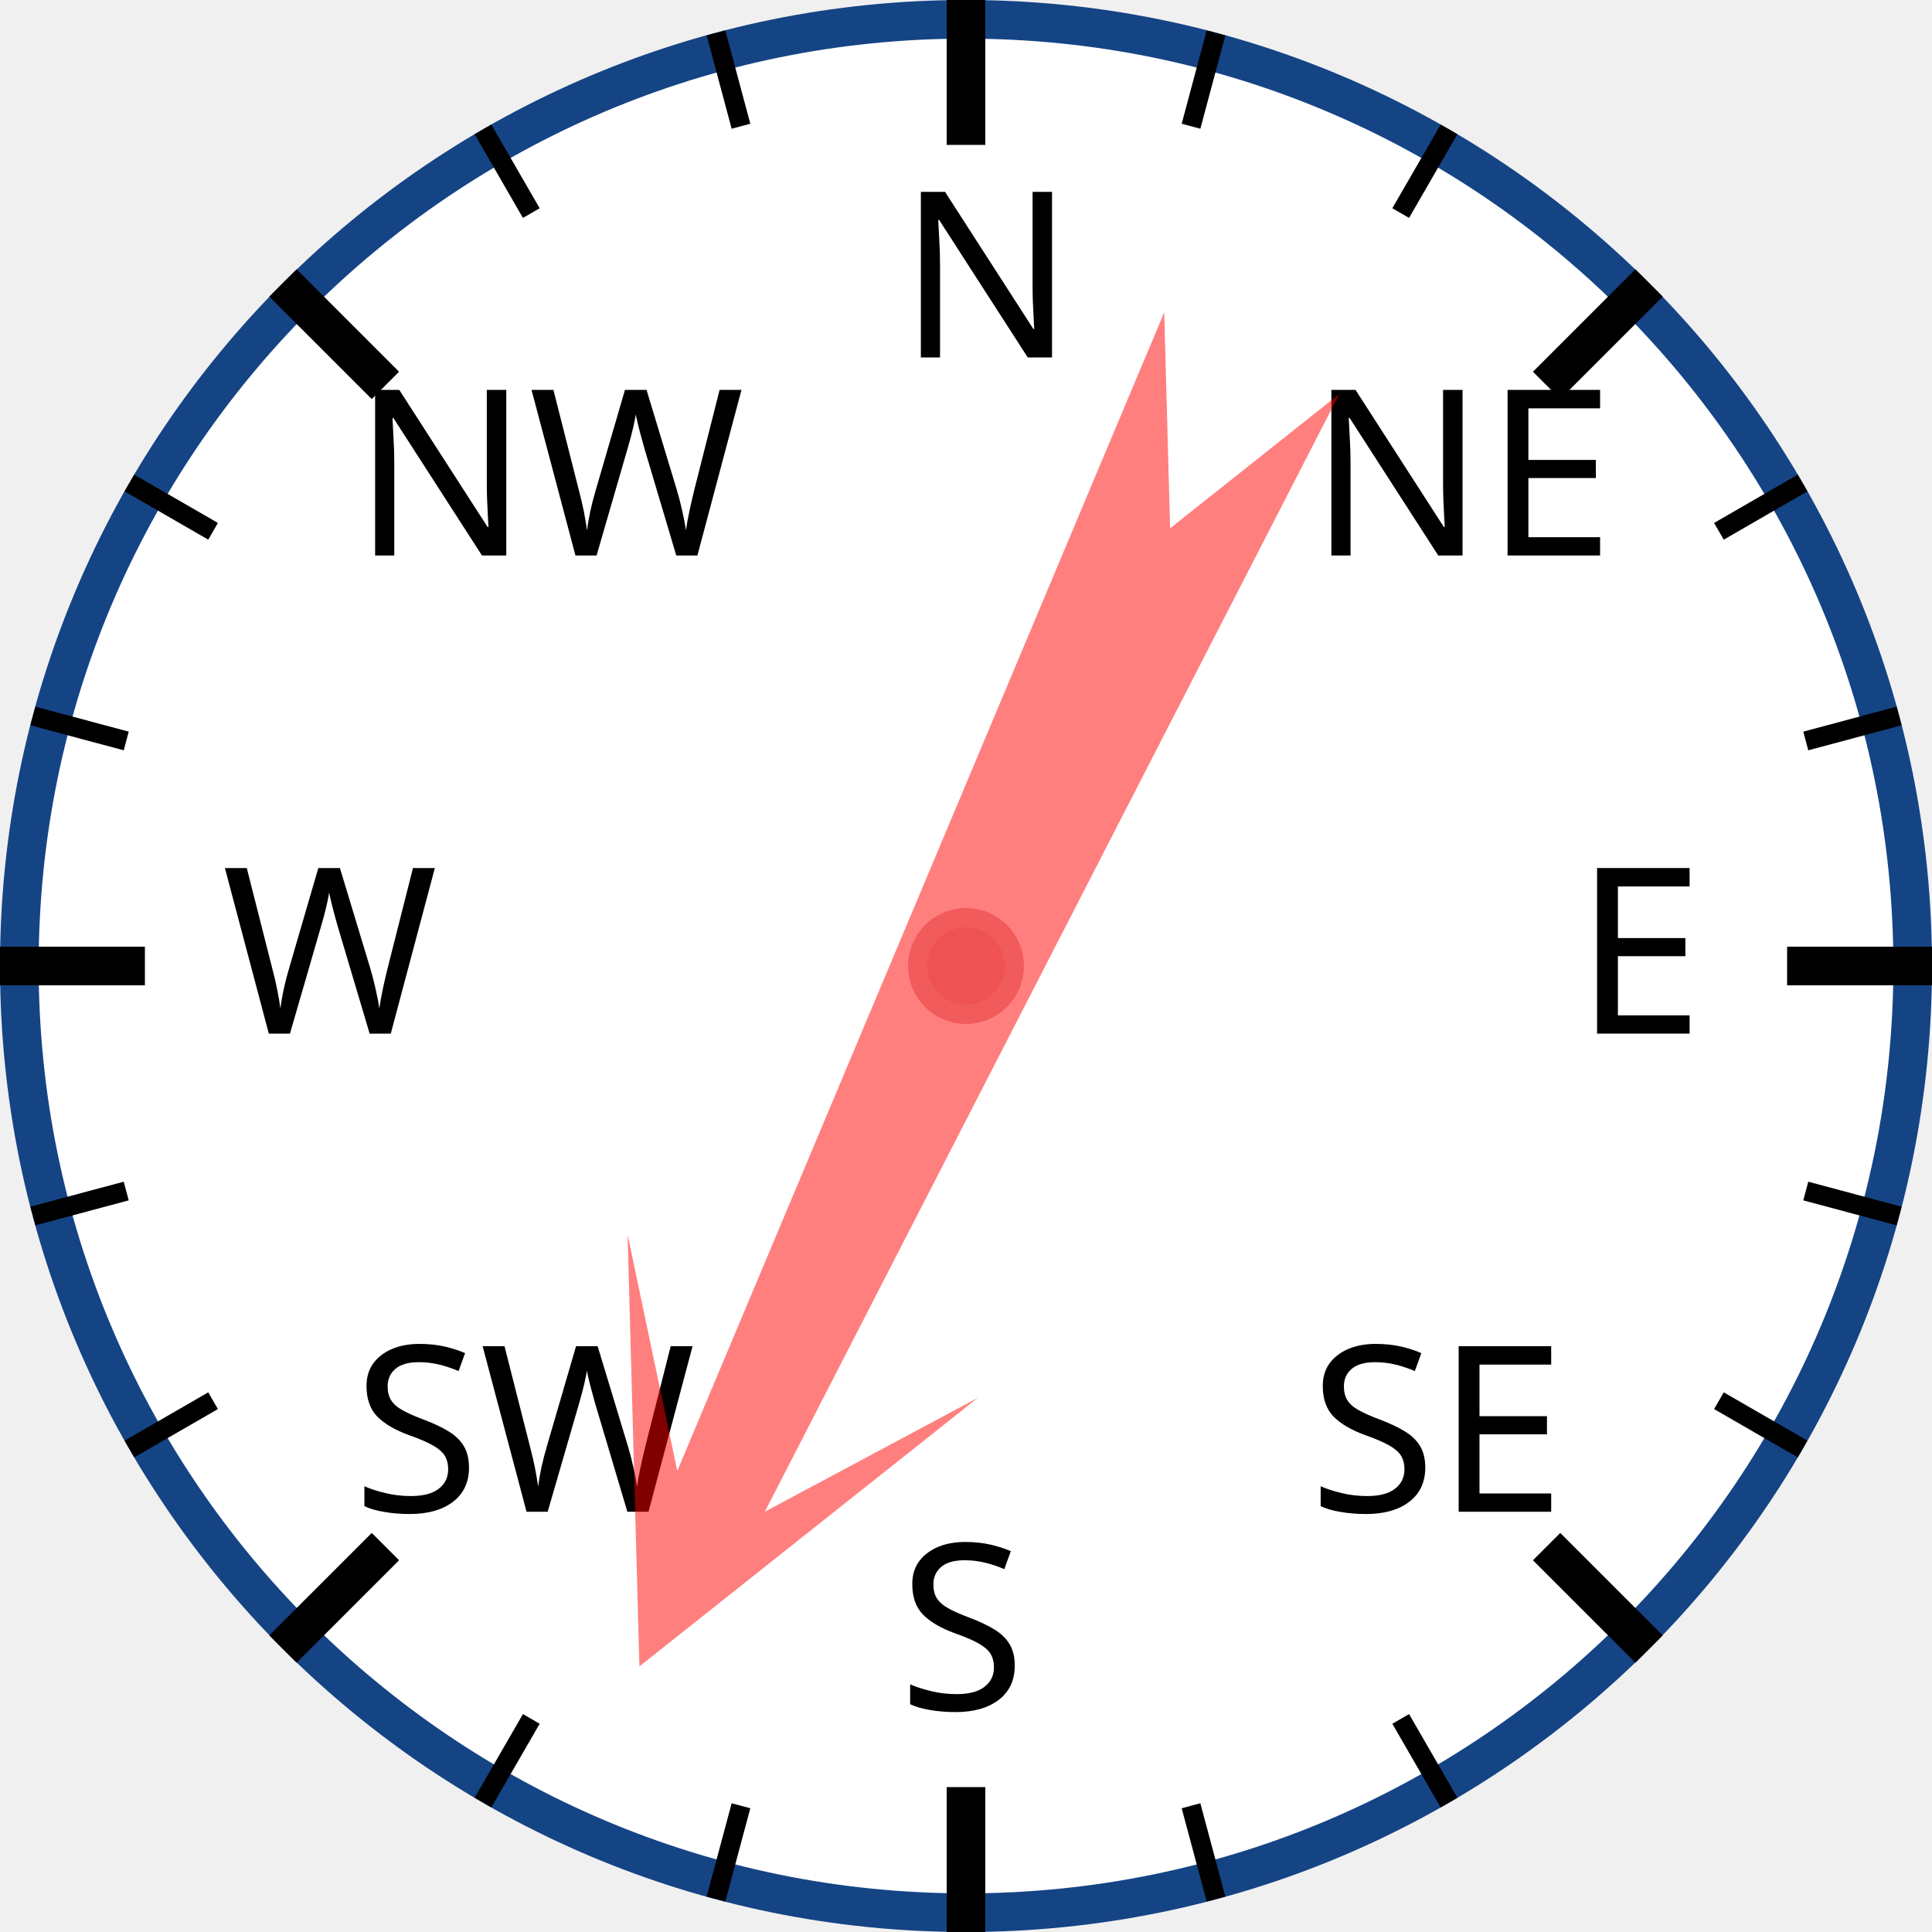
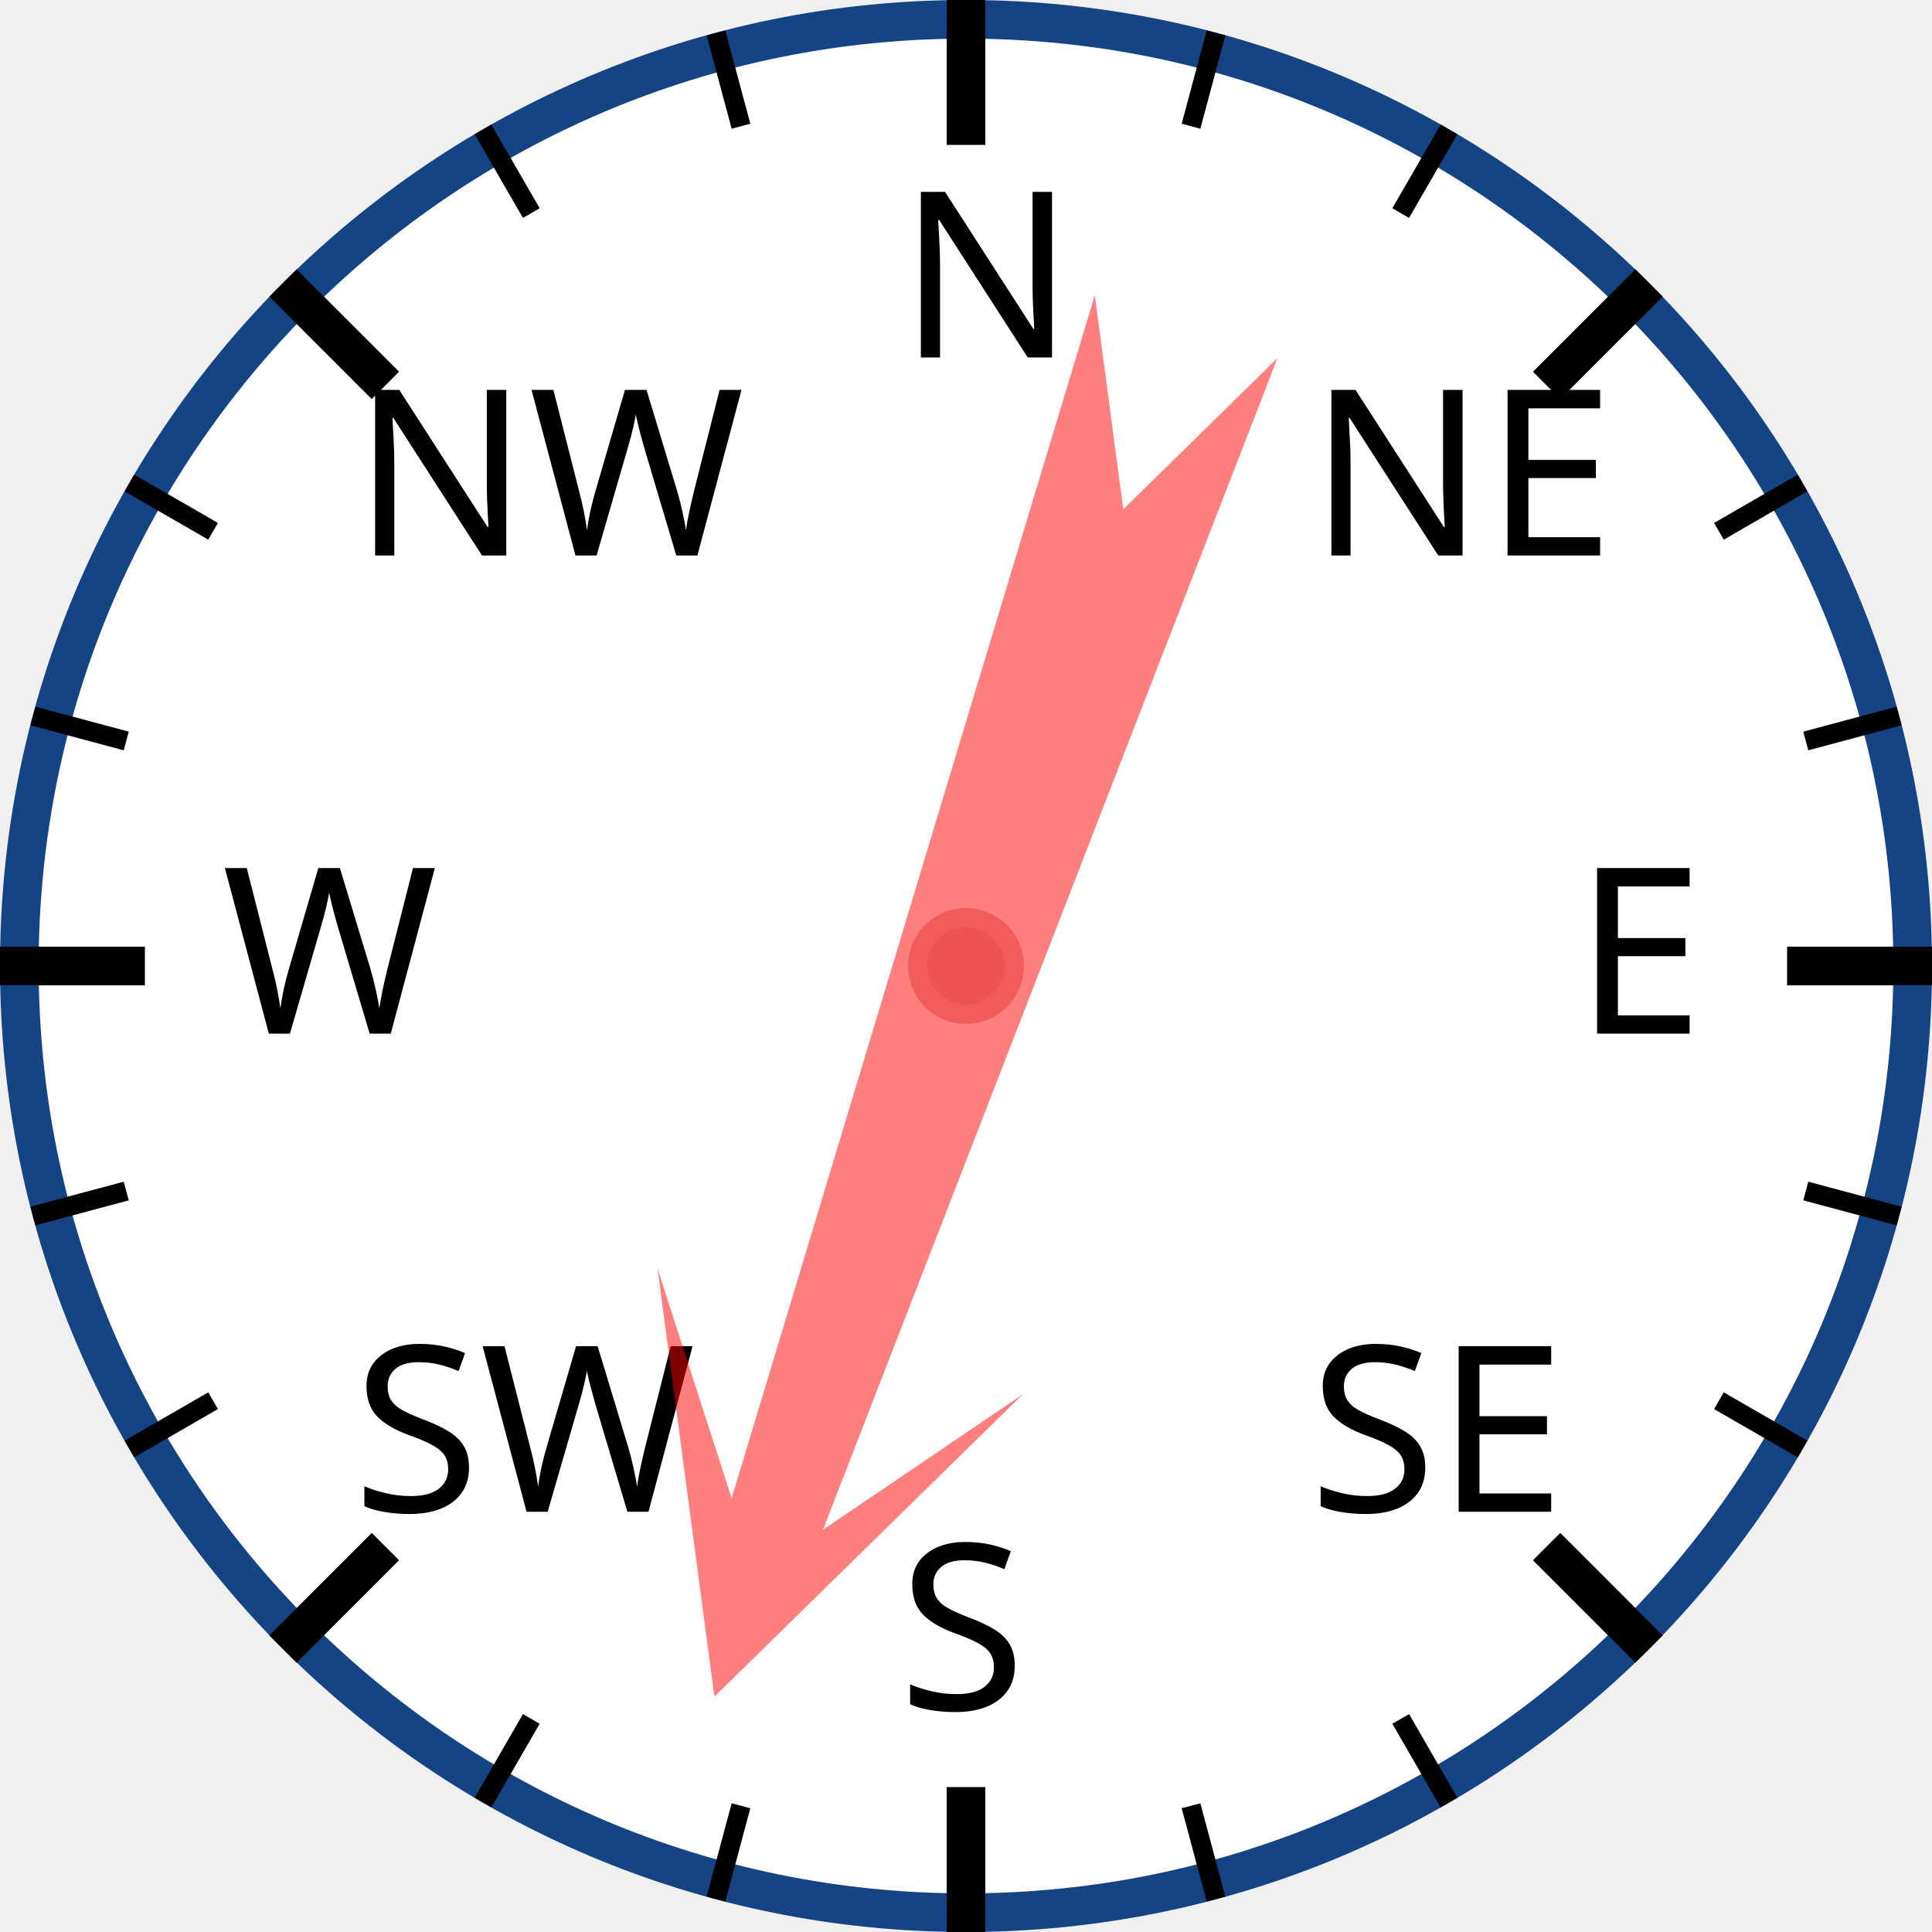
<svg xmlns="http://www.w3.org/2000/svg" width="120px" height="120px" viewBox="0 0 200 200">
  <circle cx="100" cy="100" r="98" style="fill: white; stroke: #154485; stroke-width: 4;" />
  <text x="93.0" y="37.0" style="font-family: sans-serif; font-size: 18pt;">N</text>
  <line x1="100.0" y1="0.0" x2="100.0" y2="15.0" style="stroke: black; stroke-width: 4;" />
  <line x1="74.118" y1="3.407" x2="76.706" y2="13.067" style="stroke: black; stroke-width: 2;" />
  <line x1="50" y1="13.397" x2="55" y2="22.058" style="stroke: black; stroke-width: 2;" />
  <text x="36.503" y="57.503" style="font-family: sans-serif; font-size: 18pt;">NW</text>
  <line x1="29.289" y1="29.289" x2="39.896" y2="39.896" style="stroke: black; stroke-width: 4;" />
  <line x1="13.397" y1="50" x2="22.058" y2="55" style="stroke: black; stroke-width: 2;" />
  <line x1="3.407" y1="74.118" x2="13.067" y2="76.706" style="stroke: black; stroke-width: 2;" />
  <text x="23.0" y="107.0" style="font-family: sans-serif; font-size: 18pt;">W</text>
  <line x1="0.0" y1="100.0" x2="15.0" y2="100.0" style="stroke: black; stroke-width: 4;" />
  <line x1="3.407" y1="125.882" x2="13.067" y2="123.294" style="stroke: black; stroke-width: 2;" />
  <line x1="13.397" y1="150" x2="22.058" y2="145" style="stroke: black; stroke-width: 2;" />
  <text x="36.503" y="156.497" style="font-family: sans-serif; font-size: 18pt;">SW</text>
  <line x1="29.289" y1="170.711" x2="39.896" y2="160.104" style="stroke: black; stroke-width: 4;" />
  <line x1="50" y1="186.603" x2="55" y2="177.942" style="stroke: black; stroke-width: 2;" />
  <line x1="74.118" y1="196.593" x2="76.706" y2="186.933" style="stroke: black; stroke-width: 2;" />
  <text x="93" y="177.0" style="font-family: sans-serif; font-size: 18pt;">S</text>
  <line x1="100" y1="200.0" x2="100" y2="185.0" style="stroke: black; stroke-width: 4;" />
  <line x1="125.882" y1="196.593" x2="123.294" y2="186.933" style="stroke: black; stroke-width: 2;" />
  <line x1="150.0" y1="186.603" x2="145.0" y2="177.942" style="stroke: black; stroke-width: 2;" />
  <text x="135.497" y="156.497" style="font-family: sans-serif; font-size: 18pt;">SE</text>
  <line x1="170.711" y1="170.711" x2="160.104" y2="160.104" style="stroke: black; stroke-width: 4;" />
  <line x1="186.603" y1="150" x2="177.942" y2="145" style="stroke: black; stroke-width: 2;" />
  <line x1="196.593" y1="125.882" x2="186.933" y2="123.294" style="stroke: black; stroke-width: 2;" />
  <text x="163.0" y="107" style="font-family: sans-serif; font-size: 18pt;">E</text>
  <line x1="200.0" y1="100" x2="185.0" y2="100" style="stroke: black; stroke-width: 4;" />
  <line x1="196.593" y1="74.118" x2="186.933" y2="76.706" style="stroke: black; stroke-width: 2;" />
  <line x1="186.603" y1="50" x2="177.942" y2="55" style="stroke: black; stroke-width: 2;" />
  <text x="135.497" y="57.503" style="font-family: sans-serif; font-size: 18pt;">NE</text>
  <line x1="170.711" y1="29.289" x2="160.104" y2="39.896" style="stroke: black; stroke-width: 4;" />
  <line x1="150" y1="13.397" x2="145" y2="22.058" style="stroke: black; stroke-width: 2;" />
  <line x1="125.882" y1="3.407" x2="123.294" y2="13.067" style="stroke: black; stroke-width: 2;" />
-   <polygon points="100 20 120 60 105 40 110 170 100 150 90 170 95 40 80 60" style="fill: red; fill-opacity: 0.5;" transform="rotate(205,100,100)" />
+   <polygon points="100 20 120 60 105 40 110 170 100 150 90 170 95 40 80 60" style="fill: red; fill-opacity: 0.5;" transform="rotate(199,100,100)" />
  <circle cx="100" cy="100" r="5" style="fill: #EE5252; stroke: #F25B5B; stroke-width: 2;" />
</svg>
